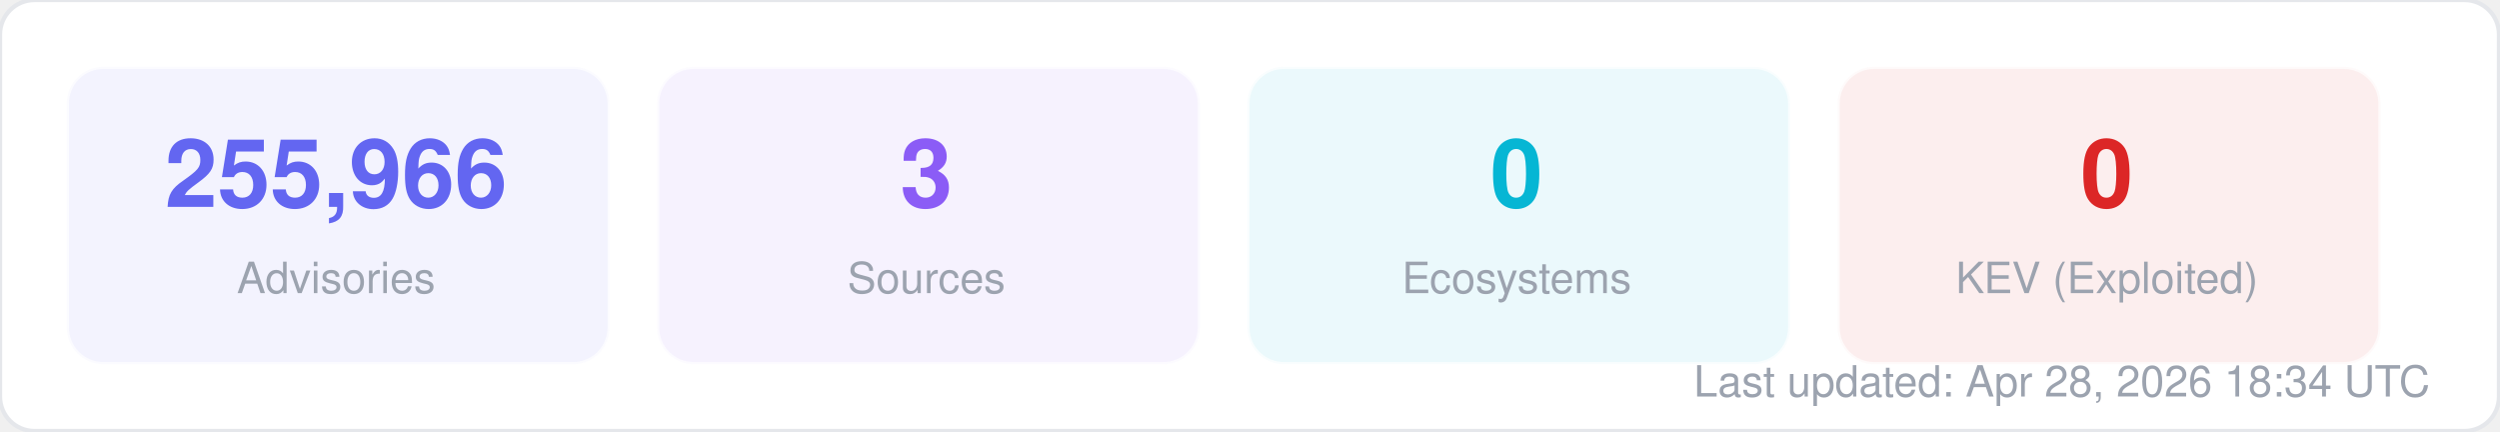
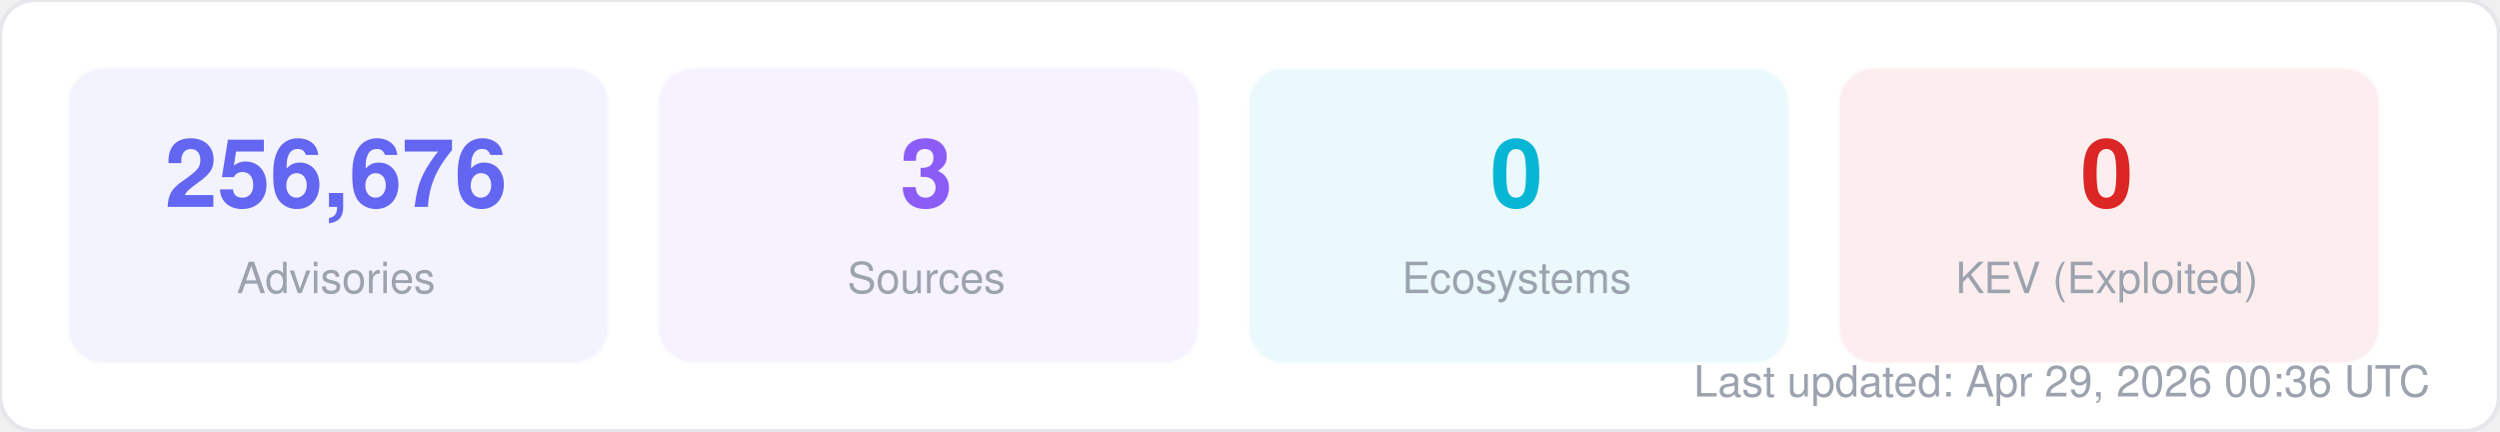
<svg xmlns="http://www.w3.org/2000/svg" width="580" height="100" viewBox="0 0 580 100" fill="none">
  <style>
  text { font-family: -apple-system, BlinkMacSystemFont, "Segoe UI", Helvetica, Arial, sans-serif; }
  .title { font-size: 14px; font-weight: 700; fill: #1f2937; }
  .label { font-size: 11px; fill: #6b7280; }
  .value { font-size: 11px; font-weight: 600; fill: #374151; }
  .big-number { font-size: 28px; font-weight: 800; fill: #111827; }
  .sub { font-size: 10px; fill: #9ca3af; }
</style>
  <rect width="580" height="100" rx="8" fill="#ffffff" stroke="#e5e7eb" stroke-width="1" />
  <rect x="16" y="16" width="125" height="68" rx="8" fill="#6366f1" opacity="0.08" stroke="#6366f1" stroke-width="1" stroke-opacity="0.3" />
-   <text x="78" y="48" text-anchor="middle" class="big-number" style="font-size:22px; fill:#6366f1">255,966</text>
+   <text x="78" y="48" text-anchor="middle" class="big-number" style="font-size:22px; fill:#6366f1">256,676</text>
  <text x="78" y="68" text-anchor="middle" class="sub">Advisories</text>
  <rect x="153" y="16" width="125" height="68" rx="8" fill="#8b5cf6" opacity="0.08" stroke="#8b5cf6" stroke-width="1" stroke-opacity="0.3" />
  <text x="215" y="48" text-anchor="middle" class="big-number" style="font-size:22px; fill:#8b5cf6">3</text>
  <text x="215" y="68" text-anchor="middle" class="sub">Sources</text>
  <rect x="290" y="16" width="125" height="68" rx="8" fill="#06b6d4" opacity="0.08" stroke="#06b6d4" stroke-width="1" stroke-opacity="0.3" />
  <text x="352" y="48" text-anchor="middle" class="big-number" style="font-size:22px; fill:#06b6d4">0</text>
  <text x="352" y="68" text-anchor="middle" class="sub">Ecosystems</text>
  <rect x="427" y="16" width="125" height="68" rx="8" fill="#dc2626" opacity="0.08" stroke="#dc2626" stroke-width="1" stroke-opacity="0.3" />
  <text x="489" y="48" text-anchor="middle" class="big-number" style="font-size:22px; fill:#dc2626">0</text>
  <text x="489" y="68" text-anchor="middle" class="sub">KEV (Exploited)</text>
-   <text x="564" y="92" text-anchor="end" class="sub">Last updated: Apr 28, 2026 18:34 UTC</text>
+   <text x="564" y="92" text-anchor="end" class="sub">Last updated: Apr 29, 2026 00:36 UTC</text>
</svg>
